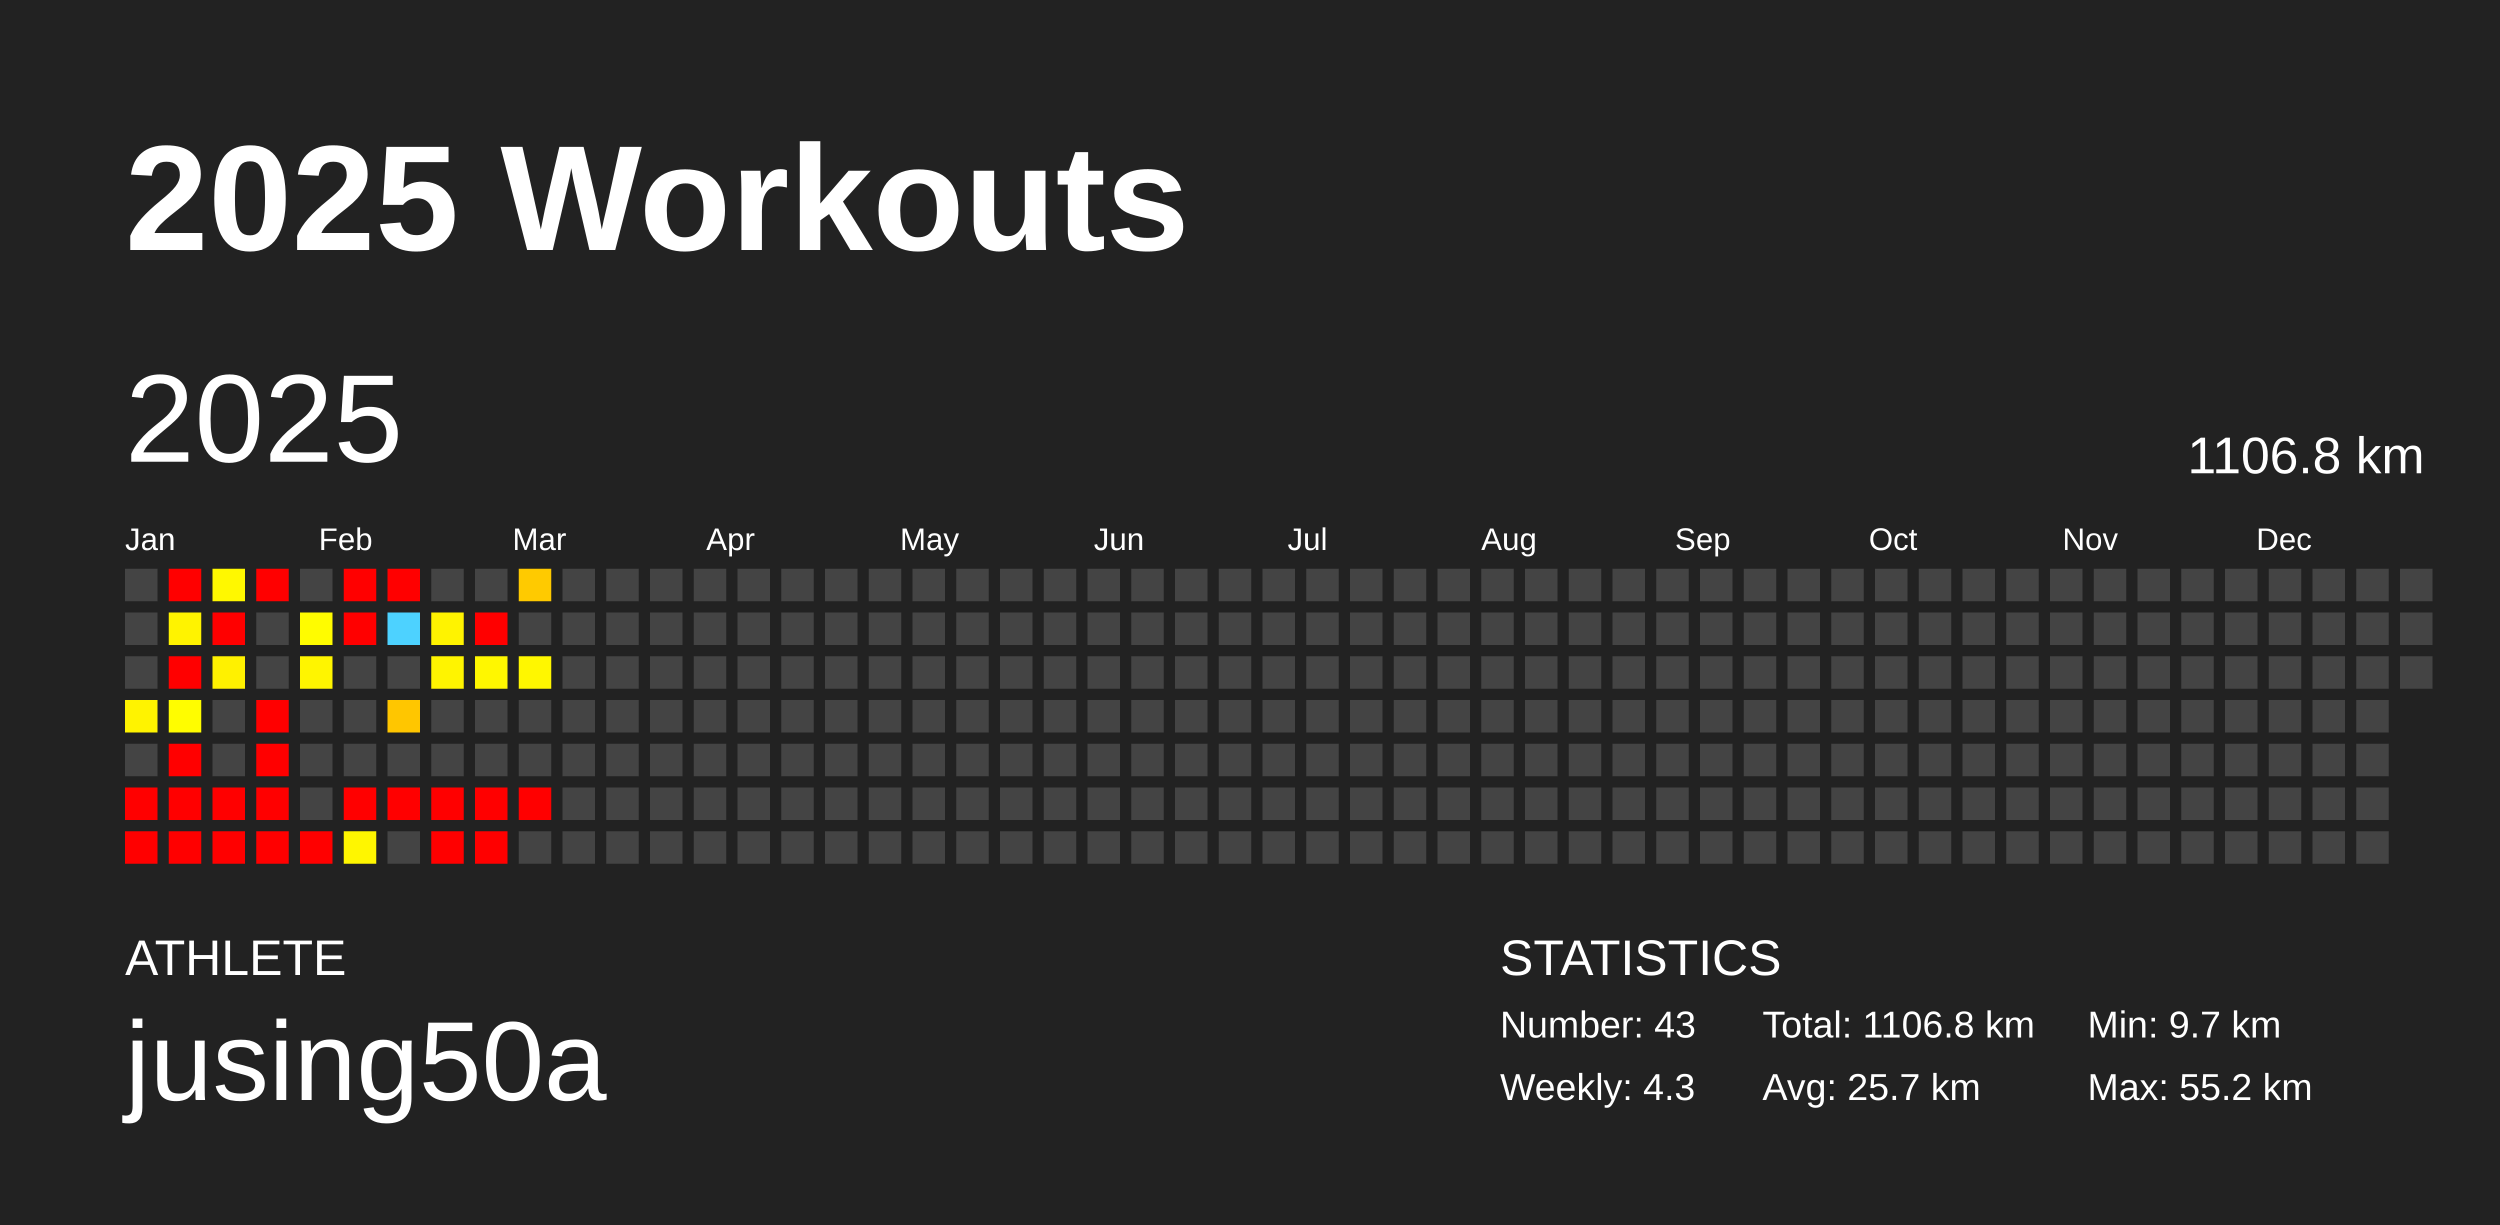
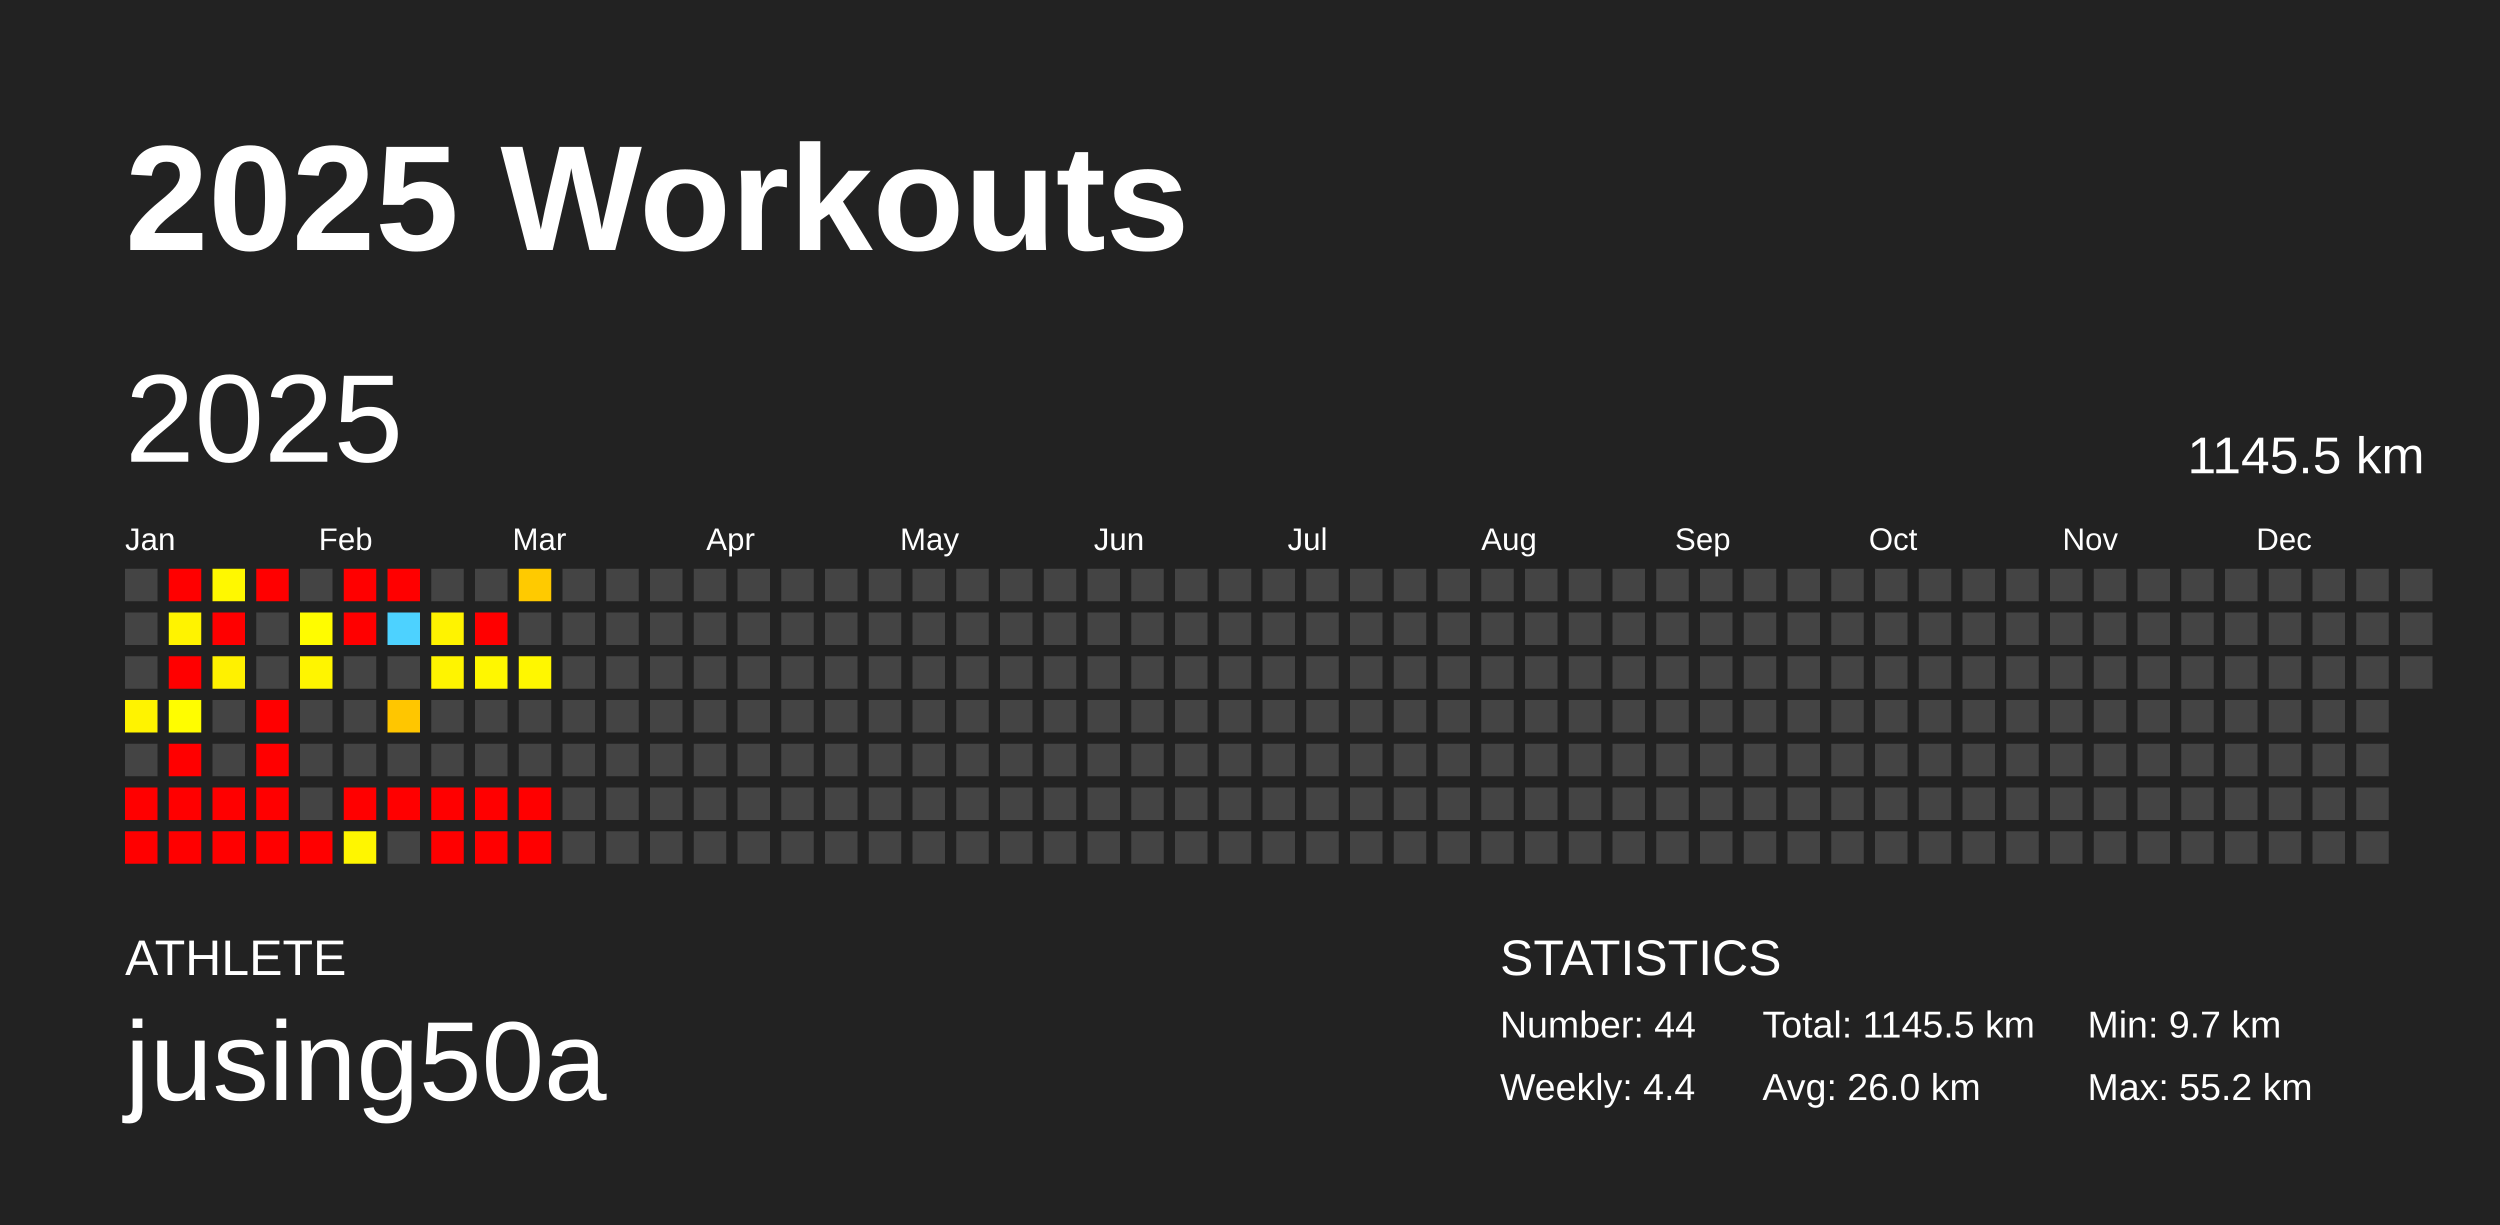
<svg xmlns="http://www.w3.org/2000/svg" baseProfile="full" height="98mm" version="1.1" viewBox="0,0,200,98" width="200mm">
  <defs />
  <rect fill="#222222" height="98" width="200" x="0" y="0" />
  <text fill="#FFFFFF" style="font-size:12px; font-family:Arial; font-weight:bold;" x="10" y="20">2025 Workouts</text>
  <text fill="#FFFFFF" style="font-size:4px; font-family:Arial" x="10" y="78">ATHLETE</text>
  <text fill="#FFFFFF" style="font-size:9px; font-family:Arial" x="10" y="88">jusing50a</text>
  <text fill="#FFFFFF" style="font-size:4px; font-family:Arial" x="120" y="78">STATISTICS</text>
-   <text fill="#FFFFFF" style="font-size:3px; font-family:Arial" x="120" y="83">Number: 43</text>
-   <text fill="#FFFFFF" style="font-size:3px; font-family:Arial" x="120" y="88">Weekly: 4.3</text>
-   <text fill="#FFFFFF" style="font-size:3px; font-family:Arial" x="141" y="83">Total: 1106.8 km</text>
-   <text fill="#FFFFFF" style="font-size:3px; font-family:Arial" x="141" y="88">Avg: 25.7 km</text>
+   <text fill="#FFFFFF" style="font-size:3px; font-family:Arial" x="120" y="83">Number: 44</text>
+   <text fill="#FFFFFF" style="font-size:3px; font-family:Arial" x="120" y="88">Weekly: 4.4</text>
+   <text fill="#FFFFFF" style="font-size:3px; font-family:Arial" x="141" y="83">Total: 1145.5 km</text>
+   <text fill="#FFFFFF" style="font-size:3px; font-family:Arial" x="141" y="88">Avg: 26.0 km</text>
  <text fill="#FFFFFF" style="font-size:3px; font-family:Arial" x="167" y="83">Min: 9.7 km</text>
  <text fill="#FFFFFF" style="font-size:3px; font-family:Arial" x="167" y="88">Max: 55.2 km</text>
  <text dominant-baseline="hanging" fill="#FFFFFF" style="font-size:10.0px; font-family:Arial;" x="10" y="30">2025</text>
-   <text dominant-baseline="hanging" fill="#FFFFFF" style="font-size:4.125px; font-family:Arial;" x="175" y="35">1106.8 km</text>
+   <text dominant-baseline="hanging" fill="#FFFFFF" style="font-size:4.125px; font-family:Arial;" x="175" y="35">1145.5 km</text>
  <text fill="#FFFFFF" style="font-size:2.5px; font-family:Arial" x="10.0" y="44">Jan</text>
  <text fill="#FFFFFF" style="font-size:2.5px; font-family:Arial" x="25.5" y="44">Feb</text>
  <text fill="#FFFFFF" style="font-size:2.5px; font-family:Arial" x="41.0" y="44">Mar</text>
  <text fill="#FFFFFF" style="font-size:2.5px; font-family:Arial" x="56.5" y="44">Apr</text>
  <text fill="#FFFFFF" style="font-size:2.5px; font-family:Arial" x="72.0" y="44">May</text>
  <text fill="#FFFFFF" style="font-size:2.5px; font-family:Arial" x="87.5" y="44">Jun</text>
  <text fill="#FFFFFF" style="font-size:2.5px; font-family:Arial" x="103.0" y="44">Jul</text>
  <text fill="#FFFFFF" style="font-size:2.5px; font-family:Arial" x="118.5" y="44">Aug</text>
  <text fill="#FFFFFF" style="font-size:2.5px; font-family:Arial" x="134.0" y="44">Sep</text>
  <text fill="#FFFFFF" style="font-size:2.5px; font-family:Arial" x="149.5" y="44">Oct</text>
  <text fill="#FFFFFF" style="font-size:2.5px; font-family:Arial" x="165.0" y="44">Nov</text>
  <text fill="#FFFFFF" style="font-size:2.5px; font-family:Arial" x="180.5" y="44">Dec</text>
  <rect fill="#444444" height="2.6" width="2.6" x="10.0" y="45.5" />
  <rect fill="#444444" height="2.6" width="2.6" x="10.0" y="49.0" />
  <rect fill="#444444" height="2.6" width="2.6" x="10.0" y="52.5" />
  <rect fill="#fff300" height="2.6" width="2.6" x="10.0" y="56.0" />
  <rect fill="#444444" height="2.6" width="2.6" x="10.0" y="59.5" />
  <rect fill="red" height="2.6" width="2.6" x="10.0" y="63.0" />
  <rect fill="red" height="2.6" width="2.6" x="10.0" y="66.5" />
  <rect fill="red" height="2.6" width="2.6" x="13.5" y="45.5" />
  <rect fill="#fff300" height="2.6" width="2.6" x="13.5" y="49.0" />
  <rect fill="red" height="2.6" width="2.6" x="13.5" y="52.5" />
  <rect fill="#fffd00" height="2.6" width="2.6" x="13.5" y="56.0" />
  <rect fill="red" height="2.6" width="2.6" x="13.5" y="59.5" />
  <rect fill="red" height="2.6" width="2.6" x="13.5" y="63.0" />
  <rect fill="red" height="2.6" width="2.6" x="13.5" y="66.5" />
  <rect fill="#fff800" height="2.6" width="2.6" x="17.0" y="45.5" />
  <rect fill="red" height="2.6" width="2.6" x="17.0" y="49.0" />
  <rect fill="#fff100" height="2.6" width="2.6" x="17.0" y="52.5" />
  <rect fill="#444444" height="2.6" width="2.6" x="17.0" y="56.0" />
  <rect fill="#444444" height="2.6" width="2.6" x="17.0" y="59.5" />
  <rect fill="red" height="2.6" width="2.6" x="17.0" y="63.0" />
  <rect fill="red" height="2.6" width="2.6" x="17.0" y="66.5" />
  <rect fill="red" height="2.6" width="2.6" x="20.5" y="45.5" />
  <rect fill="#444444" height="2.6" width="2.6" x="20.5" y="49.0" />
  <rect fill="#444444" height="2.6" width="2.6" x="20.5" y="52.5" />
  <rect fill="red" height="2.6" width="2.6" x="20.5" y="56.0" />
  <rect fill="red" height="2.6" width="2.6" x="20.5" y="59.5" />
  <rect fill="red" height="2.6" width="2.6" x="20.5" y="63.0" />
  <rect fill="red" height="2.6" width="2.6" x="20.5" y="66.5" />
  <rect fill="#444444" height="2.6" width="2.6" x="24.0" y="45.5" />
  <rect fill="#fffc00" height="2.6" width="2.6" x="24.0" y="49.0" />
  <rect fill="#fff500" height="2.6" width="2.6" x="24.0" y="52.5" />
  <rect fill="#444444" height="2.6" width="2.6" x="24.0" y="56.0" />
  <rect fill="#444444" height="2.6" width="2.6" x="24.0" y="59.5" />
  <rect fill="#444444" height="2.6" width="2.6" x="24.0" y="63.0" />
  <rect fill="red" height="2.6" width="2.6" x="24.0" y="66.5" />
  <rect fill="red" height="2.6" width="2.6" x="27.5" y="45.5" />
  <rect fill="red" height="2.6" width="2.6" x="27.5" y="49.0" />
  <rect fill="#444444" height="2.6" width="2.6" x="27.5" y="52.5" />
  <rect fill="#444444" height="2.6" width="2.6" x="27.5" y="56.0" />
  <rect fill="#444444" height="2.6" width="2.6" x="27.5" y="59.5" />
  <rect fill="red" height="2.6" width="2.6" x="27.5" y="63.0" />
  <rect fill="#fff600" height="2.6" width="2.6" x="27.5" y="66.5" />
  <rect fill="red" height="2.6" width="2.6" x="31.0" y="45.5" />
  <rect fill="#4dd2ff" height="2.6" width="2.6" x="31.0" y="49.0" />
  <rect fill="#444444" height="2.6" width="2.6" x="31.0" y="52.5" />
  <rect fill="#ffc600" height="2.6" width="2.6" x="31.0" y="56.0" />
  <rect fill="#444444" height="2.6" width="2.6" x="31.0" y="59.5" />
  <rect fill="red" height="2.6" width="2.6" x="31.0" y="63.0" />
  <rect fill="#444444" height="2.6" width="2.6" x="31.0" y="66.5" />
  <rect fill="#444444" height="2.6" width="2.6" x="34.5" y="45.5" />
  <rect fill="#fff300" height="2.6" width="2.6" x="34.5" y="49.0" />
  <rect fill="#fff400" height="2.6" width="2.6" x="34.5" y="52.5" />
  <rect fill="#444444" height="2.6" width="2.6" x="34.5" y="56.0" />
  <rect fill="#444444" height="2.6" width="2.6" x="34.5" y="59.5" />
  <rect fill="red" height="2.6" width="2.6" x="34.5" y="63.0" />
  <rect fill="red" height="2.6" width="2.6" x="34.5" y="66.5" />
  <rect fill="#444444" height="2.6" width="2.6" x="38.0" y="45.5" />
  <rect fill="red" height="2.6" width="2.6" x="38.0" y="49.0" />
  <rect fill="#fff700" height="2.6" width="2.6" x="38.0" y="52.5" />
  <rect fill="#444444" height="2.6" width="2.6" x="38.0" y="56.0" />
  <rect fill="#444444" height="2.6" width="2.6" x="38.0" y="59.5" />
  <rect fill="red" height="2.6" width="2.6" x="38.0" y="63.0" />
  <rect fill="red" height="2.6" width="2.6" x="38.0" y="66.5" />
  <rect fill="#ffca00" height="2.6" width="2.6" x="41.5" y="45.5" />
  <rect fill="#444444" height="2.6" width="2.6" x="41.5" y="49.0" />
  <rect fill="#fff700" height="2.6" width="2.6" x="41.5" y="52.5" />
  <rect fill="#444444" height="2.6" width="2.6" x="41.5" y="56.0" />
  <rect fill="#444444" height="2.6" width="2.6" x="41.5" y="59.5" />
  <rect fill="red" height="2.6" width="2.6" x="41.5" y="63.0" />
-   <rect fill="#444444" height="2.6" width="2.6" x="41.5" y="66.5" />
+   <rect fill="red" height="2.6" width="2.6" x="41.5" y="66.5" />
  <rect fill="#444444" height="2.6" width="2.6" x="45.0" y="45.5" />
  <rect fill="#444444" height="2.6" width="2.6" x="45.0" y="49.0" />
  <rect fill="#444444" height="2.6" width="2.6" x="45.0" y="52.5" />
  <rect fill="#444444" height="2.6" width="2.6" x="45.0" y="56.0" />
  <rect fill="#444444" height="2.6" width="2.6" x="45.0" y="59.5" />
  <rect fill="#444444" height="2.6" width="2.6" x="45.0" y="63.0" />
  <rect fill="#444444" height="2.6" width="2.6" x="45.0" y="66.5" />
  <rect fill="#444444" height="2.6" width="2.6" x="48.5" y="45.5" />
  <rect fill="#444444" height="2.6" width="2.6" x="48.5" y="49.0" />
  <rect fill="#444444" height="2.6" width="2.6" x="48.5" y="52.5" />
  <rect fill="#444444" height="2.6" width="2.6" x="48.5" y="56.0" />
  <rect fill="#444444" height="2.6" width="2.6" x="48.5" y="59.5" />
  <rect fill="#444444" height="2.6" width="2.6" x="48.5" y="63.0" />
  <rect fill="#444444" height="2.6" width="2.6" x="48.5" y="66.5" />
  <rect fill="#444444" height="2.6" width="2.6" x="52.0" y="45.5" />
  <rect fill="#444444" height="2.6" width="2.6" x="52.0" y="49.0" />
  <rect fill="#444444" height="2.6" width="2.6" x="52.0" y="52.5" />
  <rect fill="#444444" height="2.6" width="2.6" x="52.0" y="56.0" />
  <rect fill="#444444" height="2.6" width="2.6" x="52.0" y="59.5" />
  <rect fill="#444444" height="2.6" width="2.6" x="52.0" y="63.0" />
  <rect fill="#444444" height="2.6" width="2.6" x="52.0" y="66.5" />
  <rect fill="#444444" height="2.6" width="2.6" x="55.5" y="45.5" />
  <rect fill="#444444" height="2.6" width="2.6" x="55.5" y="49.0" />
  <rect fill="#444444" height="2.6" width="2.6" x="55.5" y="52.5" />
  <rect fill="#444444" height="2.6" width="2.6" x="55.5" y="56.0" />
  <rect fill="#444444" height="2.6" width="2.6" x="55.5" y="59.5" />
  <rect fill="#444444" height="2.6" width="2.6" x="55.5" y="63.0" />
  <rect fill="#444444" height="2.6" width="2.6" x="55.5" y="66.5" />
  <rect fill="#444444" height="2.6" width="2.6" x="59.0" y="45.5" />
  <rect fill="#444444" height="2.6" width="2.6" x="59.0" y="49.0" />
  <rect fill="#444444" height="2.6" width="2.6" x="59.0" y="52.5" />
  <rect fill="#444444" height="2.6" width="2.6" x="59.0" y="56.0" />
  <rect fill="#444444" height="2.6" width="2.6" x="59.0" y="59.5" />
  <rect fill="#444444" height="2.6" width="2.6" x="59.0" y="63.0" />
  <rect fill="#444444" height="2.6" width="2.6" x="59.0" y="66.5" />
  <rect fill="#444444" height="2.6" width="2.6" x="62.5" y="45.5" />
  <rect fill="#444444" height="2.6" width="2.6" x="62.5" y="49.0" />
  <rect fill="#444444" height="2.6" width="2.6" x="62.5" y="52.5" />
  <rect fill="#444444" height="2.6" width="2.6" x="62.5" y="56.0" />
  <rect fill="#444444" height="2.6" width="2.6" x="62.5" y="59.5" />
  <rect fill="#444444" height="2.6" width="2.6" x="62.5" y="63.0" />
  <rect fill="#444444" height="2.6" width="2.6" x="62.5" y="66.5" />
  <rect fill="#444444" height="2.6" width="2.6" x="66.0" y="45.5" />
  <rect fill="#444444" height="2.6" width="2.6" x="66.0" y="49.0" />
  <rect fill="#444444" height="2.6" width="2.6" x="66.0" y="52.5" />
  <rect fill="#444444" height="2.6" width="2.6" x="66.0" y="56.0" />
  <rect fill="#444444" height="2.6" width="2.6" x="66.0" y="59.5" />
  <rect fill="#444444" height="2.6" width="2.6" x="66.0" y="63.0" />
  <rect fill="#444444" height="2.6" width="2.6" x="66.0" y="66.5" />
  <rect fill="#444444" height="2.6" width="2.6" x="69.5" y="45.5" />
  <rect fill="#444444" height="2.6" width="2.6" x="69.5" y="49.0" />
  <rect fill="#444444" height="2.6" width="2.6" x="69.5" y="52.5" />
  <rect fill="#444444" height="2.6" width="2.6" x="69.5" y="56.0" />
  <rect fill="#444444" height="2.6" width="2.6" x="69.5" y="59.5" />
  <rect fill="#444444" height="2.6" width="2.6" x="69.5" y="63.0" />
  <rect fill="#444444" height="2.6" width="2.6" x="69.5" y="66.5" />
  <rect fill="#444444" height="2.6" width="2.6" x="73.0" y="45.5" />
  <rect fill="#444444" height="2.6" width="2.6" x="73.0" y="49.0" />
  <rect fill="#444444" height="2.6" width="2.6" x="73.0" y="52.5" />
  <rect fill="#444444" height="2.6" width="2.6" x="73.0" y="56.0" />
  <rect fill="#444444" height="2.6" width="2.6" x="73.0" y="59.5" />
  <rect fill="#444444" height="2.6" width="2.6" x="73.0" y="63.0" />
  <rect fill="#444444" height="2.6" width="2.6" x="73.0" y="66.5" />
  <rect fill="#444444" height="2.6" width="2.6" x="76.5" y="45.5" />
  <rect fill="#444444" height="2.6" width="2.6" x="76.5" y="49.0" />
  <rect fill="#444444" height="2.6" width="2.6" x="76.5" y="52.5" />
  <rect fill="#444444" height="2.6" width="2.6" x="76.5" y="56.0" />
  <rect fill="#444444" height="2.6" width="2.6" x="76.5" y="59.5" />
  <rect fill="#444444" height="2.6" width="2.6" x="76.5" y="63.0" />
  <rect fill="#444444" height="2.6" width="2.6" x="76.5" y="66.5" />
  <rect fill="#444444" height="2.6" width="2.6" x="80.0" y="45.5" />
  <rect fill="#444444" height="2.6" width="2.6" x="80.0" y="49.0" />
  <rect fill="#444444" height="2.6" width="2.6" x="80.0" y="52.5" />
  <rect fill="#444444" height="2.6" width="2.6" x="80.0" y="56.0" />
  <rect fill="#444444" height="2.6" width="2.6" x="80.0" y="59.5" />
  <rect fill="#444444" height="2.6" width="2.6" x="80.0" y="63.0" />
  <rect fill="#444444" height="2.6" width="2.6" x="80.0" y="66.5" />
  <rect fill="#444444" height="2.6" width="2.6" x="83.5" y="45.5" />
  <rect fill="#444444" height="2.6" width="2.6" x="83.5" y="49.0" />
  <rect fill="#444444" height="2.6" width="2.6" x="83.5" y="52.5" />
  <rect fill="#444444" height="2.6" width="2.6" x="83.5" y="56.0" />
  <rect fill="#444444" height="2.6" width="2.6" x="83.5" y="59.5" />
  <rect fill="#444444" height="2.6" width="2.6" x="83.5" y="63.0" />
  <rect fill="#444444" height="2.6" width="2.6" x="83.5" y="66.5" />
  <rect fill="#444444" height="2.6" width="2.6" x="87.0" y="45.5" />
  <rect fill="#444444" height="2.6" width="2.6" x="87.0" y="49.0" />
  <rect fill="#444444" height="2.6" width="2.6" x="87.0" y="52.5" />
  <rect fill="#444444" height="2.6" width="2.6" x="87.0" y="56.0" />
  <rect fill="#444444" height="2.6" width="2.6" x="87.0" y="59.5" />
  <rect fill="#444444" height="2.6" width="2.6" x="87.0" y="63.0" />
  <rect fill="#444444" height="2.6" width="2.6" x="87.0" y="66.5" />
  <rect fill="#444444" height="2.6" width="2.6" x="90.5" y="45.5" />
  <rect fill="#444444" height="2.6" width="2.6" x="90.5" y="49.0" />
  <rect fill="#444444" height="2.6" width="2.6" x="90.5" y="52.5" />
  <rect fill="#444444" height="2.6" width="2.6" x="90.5" y="56.0" />
  <rect fill="#444444" height="2.6" width="2.6" x="90.5" y="59.5" />
  <rect fill="#444444" height="2.6" width="2.6" x="90.5" y="63.0" />
  <rect fill="#444444" height="2.6" width="2.6" x="90.5" y="66.5" />
  <rect fill="#444444" height="2.6" width="2.6" x="94.0" y="45.5" />
  <rect fill="#444444" height="2.6" width="2.6" x="94.0" y="49.0" />
  <rect fill="#444444" height="2.6" width="2.6" x="94.0" y="52.5" />
  <rect fill="#444444" height="2.6" width="2.6" x="94.0" y="56.0" />
  <rect fill="#444444" height="2.6" width="2.6" x="94.0" y="59.5" />
  <rect fill="#444444" height="2.6" width="2.6" x="94.0" y="63.0" />
  <rect fill="#444444" height="2.6" width="2.6" x="94.0" y="66.5" />
  <rect fill="#444444" height="2.6" width="2.6" x="97.5" y="45.5" />
  <rect fill="#444444" height="2.6" width="2.6" x="97.5" y="49.0" />
  <rect fill="#444444" height="2.6" width="2.6" x="97.5" y="52.5" />
  <rect fill="#444444" height="2.6" width="2.6" x="97.5" y="56.0" />
  <rect fill="#444444" height="2.6" width="2.6" x="97.5" y="59.5" />
  <rect fill="#444444" height="2.6" width="2.6" x="97.5" y="63.0" />
  <rect fill="#444444" height="2.6" width="2.6" x="97.5" y="66.5" />
  <rect fill="#444444" height="2.6" width="2.6" x="101.0" y="45.5" />
  <rect fill="#444444" height="2.6" width="2.6" x="101.0" y="49.0" />
  <rect fill="#444444" height="2.6" width="2.6" x="101.0" y="52.5" />
  <rect fill="#444444" height="2.6" width="2.6" x="101.0" y="56.0" />
  <rect fill="#444444" height="2.6" width="2.6" x="101.0" y="59.5" />
  <rect fill="#444444" height="2.6" width="2.6" x="101.0" y="63.0" />
  <rect fill="#444444" height="2.6" width="2.6" x="101.0" y="66.5" />
  <rect fill="#444444" height="2.6" width="2.6" x="104.5" y="45.5" />
  <rect fill="#444444" height="2.6" width="2.6" x="104.5" y="49.0" />
  <rect fill="#444444" height="2.6" width="2.6" x="104.5" y="52.5" />
  <rect fill="#444444" height="2.6" width="2.6" x="104.5" y="56.0" />
  <rect fill="#444444" height="2.6" width="2.6" x="104.5" y="59.5" />
  <rect fill="#444444" height="2.6" width="2.6" x="104.5" y="63.0" />
  <rect fill="#444444" height="2.6" width="2.6" x="104.5" y="66.5" />
  <rect fill="#444444" height="2.6" width="2.6" x="108.0" y="45.5" />
  <rect fill="#444444" height="2.6" width="2.6" x="108.0" y="49.0" />
  <rect fill="#444444" height="2.6" width="2.6" x="108.0" y="52.5" />
  <rect fill="#444444" height="2.6" width="2.6" x="108.0" y="56.0" />
  <rect fill="#444444" height="2.6" width="2.6" x="108.0" y="59.5" />
  <rect fill="#444444" height="2.6" width="2.6" x="108.0" y="63.0" />
  <rect fill="#444444" height="2.6" width="2.6" x="108.0" y="66.5" />
  <rect fill="#444444" height="2.6" width="2.6" x="111.5" y="45.5" />
  <rect fill="#444444" height="2.6" width="2.6" x="111.5" y="49.0" />
  <rect fill="#444444" height="2.6" width="2.6" x="111.5" y="52.5" />
  <rect fill="#444444" height="2.6" width="2.6" x="111.5" y="56.0" />
  <rect fill="#444444" height="2.6" width="2.6" x="111.5" y="59.5" />
  <rect fill="#444444" height="2.6" width="2.6" x="111.5" y="63.0" />
  <rect fill="#444444" height="2.6" width="2.6" x="111.5" y="66.5" />
  <rect fill="#444444" height="2.6" width="2.6" x="115.0" y="45.5" />
  <rect fill="#444444" height="2.6" width="2.6" x="115.0" y="49.0" />
  <rect fill="#444444" height="2.6" width="2.6" x="115.0" y="52.5" />
  <rect fill="#444444" height="2.6" width="2.6" x="115.0" y="56.0" />
  <rect fill="#444444" height="2.6" width="2.6" x="115.0" y="59.5" />
  <rect fill="#444444" height="2.6" width="2.6" x="115.0" y="63.0" />
  <rect fill="#444444" height="2.6" width="2.6" x="115.0" y="66.5" />
  <rect fill="#444444" height="2.6" width="2.6" x="118.5" y="45.5" />
  <rect fill="#444444" height="2.6" width="2.6" x="118.5" y="49.0" />
  <rect fill="#444444" height="2.6" width="2.6" x="118.5" y="52.5" />
  <rect fill="#444444" height="2.6" width="2.6" x="118.5" y="56.0" />
  <rect fill="#444444" height="2.6" width="2.6" x="118.5" y="59.5" />
  <rect fill="#444444" height="2.6" width="2.6" x="118.5" y="63.0" />
  <rect fill="#444444" height="2.6" width="2.6" x="118.5" y="66.5" />
  <rect fill="#444444" height="2.6" width="2.6" x="122.0" y="45.5" />
  <rect fill="#444444" height="2.6" width="2.6" x="122.0" y="49.0" />
  <rect fill="#444444" height="2.6" width="2.6" x="122.0" y="52.5" />
  <rect fill="#444444" height="2.6" width="2.6" x="122.0" y="56.0" />
  <rect fill="#444444" height="2.6" width="2.6" x="122.0" y="59.5" />
  <rect fill="#444444" height="2.6" width="2.6" x="122.0" y="63.0" />
  <rect fill="#444444" height="2.6" width="2.6" x="122.0" y="66.5" />
  <rect fill="#444444" height="2.6" width="2.6" x="125.5" y="45.5" />
  <rect fill="#444444" height="2.6" width="2.6" x="125.5" y="49.0" />
  <rect fill="#444444" height="2.6" width="2.6" x="125.5" y="52.5" />
  <rect fill="#444444" height="2.6" width="2.6" x="125.5" y="56.0" />
  <rect fill="#444444" height="2.6" width="2.6" x="125.5" y="59.5" />
  <rect fill="#444444" height="2.6" width="2.6" x="125.5" y="63.0" />
  <rect fill="#444444" height="2.6" width="2.6" x="125.5" y="66.5" />
  <rect fill="#444444" height="2.6" width="2.6" x="129.0" y="45.5" />
  <rect fill="#444444" height="2.6" width="2.6" x="129.0" y="49.0" />
  <rect fill="#444444" height="2.6" width="2.6" x="129.0" y="52.5" />
  <rect fill="#444444" height="2.6" width="2.6" x="129.0" y="56.0" />
  <rect fill="#444444" height="2.6" width="2.6" x="129.0" y="59.5" />
  <rect fill="#444444" height="2.6" width="2.6" x="129.0" y="63.0" />
  <rect fill="#444444" height="2.6" width="2.6" x="129.0" y="66.5" />
  <rect fill="#444444" height="2.6" width="2.6" x="132.5" y="45.5" />
  <rect fill="#444444" height="2.6" width="2.6" x="132.5" y="49.0" />
  <rect fill="#444444" height="2.6" width="2.6" x="132.5" y="52.5" />
  <rect fill="#444444" height="2.6" width="2.6" x="132.5" y="56.0" />
  <rect fill="#444444" height="2.6" width="2.6" x="132.5" y="59.5" />
  <rect fill="#444444" height="2.6" width="2.6" x="132.5" y="63.0" />
  <rect fill="#444444" height="2.6" width="2.6" x="132.5" y="66.5" />
  <rect fill="#444444" height="2.6" width="2.6" x="136.0" y="45.5" />
  <rect fill="#444444" height="2.6" width="2.6" x="136.0" y="49.0" />
  <rect fill="#444444" height="2.6" width="2.6" x="136.0" y="52.5" />
  <rect fill="#444444" height="2.6" width="2.6" x="136.0" y="56.0" />
  <rect fill="#444444" height="2.6" width="2.6" x="136.0" y="59.5" />
  <rect fill="#444444" height="2.6" width="2.6" x="136.0" y="63.0" />
  <rect fill="#444444" height="2.6" width="2.6" x="136.0" y="66.5" />
  <rect fill="#444444" height="2.6" width="2.6" x="139.5" y="45.5" />
  <rect fill="#444444" height="2.6" width="2.6" x="139.5" y="49.0" />
  <rect fill="#444444" height="2.6" width="2.6" x="139.5" y="52.5" />
  <rect fill="#444444" height="2.6" width="2.6" x="139.5" y="56.0" />
  <rect fill="#444444" height="2.6" width="2.6" x="139.5" y="59.5" />
  <rect fill="#444444" height="2.6" width="2.6" x="139.5" y="63.0" />
  <rect fill="#444444" height="2.6" width="2.6" x="139.5" y="66.5" />
  <rect fill="#444444" height="2.6" width="2.6" x="143.0" y="45.5" />
  <rect fill="#444444" height="2.6" width="2.6" x="143.0" y="49.0" />
  <rect fill="#444444" height="2.6" width="2.6" x="143.0" y="52.5" />
  <rect fill="#444444" height="2.6" width="2.6" x="143.0" y="56.0" />
  <rect fill="#444444" height="2.6" width="2.6" x="143.0" y="59.5" />
  <rect fill="#444444" height="2.6" width="2.6" x="143.0" y="63.0" />
  <rect fill="#444444" height="2.6" width="2.6" x="143.0" y="66.5" />
  <rect fill="#444444" height="2.6" width="2.6" x="146.5" y="45.5" />
  <rect fill="#444444" height="2.6" width="2.6" x="146.5" y="49.0" />
  <rect fill="#444444" height="2.6" width="2.6" x="146.5" y="52.5" />
  <rect fill="#444444" height="2.6" width="2.6" x="146.5" y="56.0" />
  <rect fill="#444444" height="2.6" width="2.6" x="146.5" y="59.5" />
  <rect fill="#444444" height="2.6" width="2.6" x="146.5" y="63.0" />
  <rect fill="#444444" height="2.6" width="2.6" x="146.5" y="66.5" />
  <rect fill="#444444" height="2.6" width="2.6" x="150.0" y="45.5" />
  <rect fill="#444444" height="2.6" width="2.6" x="150.0" y="49.0" />
  <rect fill="#444444" height="2.6" width="2.6" x="150.0" y="52.5" />
  <rect fill="#444444" height="2.6" width="2.6" x="150.0" y="56.0" />
  <rect fill="#444444" height="2.6" width="2.6" x="150.0" y="59.5" />
  <rect fill="#444444" height="2.6" width="2.6" x="150.0" y="63.0" />
  <rect fill="#444444" height="2.6" width="2.6" x="150.0" y="66.5" />
  <rect fill="#444444" height="2.6" width="2.6" x="153.5" y="45.5" />
  <rect fill="#444444" height="2.6" width="2.6" x="153.5" y="49.0" />
  <rect fill="#444444" height="2.6" width="2.6" x="153.5" y="52.5" />
  <rect fill="#444444" height="2.6" width="2.6" x="153.5" y="56.0" />
  <rect fill="#444444" height="2.6" width="2.6" x="153.5" y="59.5" />
  <rect fill="#444444" height="2.6" width="2.6" x="153.5" y="63.0" />
  <rect fill="#444444" height="2.6" width="2.6" x="153.5" y="66.5" />
  <rect fill="#444444" height="2.6" width="2.6" x="157.0" y="45.5" />
  <rect fill="#444444" height="2.6" width="2.6" x="157.0" y="49.0" />
  <rect fill="#444444" height="2.6" width="2.6" x="157.0" y="52.5" />
  <rect fill="#444444" height="2.6" width="2.6" x="157.0" y="56.0" />
  <rect fill="#444444" height="2.6" width="2.6" x="157.0" y="59.5" />
  <rect fill="#444444" height="2.6" width="2.6" x="157.0" y="63.0" />
  <rect fill="#444444" height="2.6" width="2.6" x="157.0" y="66.5" />
  <rect fill="#444444" height="2.6" width="2.6" x="160.5" y="45.5" />
  <rect fill="#444444" height="2.6" width="2.6" x="160.5" y="49.0" />
  <rect fill="#444444" height="2.6" width="2.6" x="160.5" y="52.5" />
  <rect fill="#444444" height="2.6" width="2.6" x="160.5" y="56.0" />
  <rect fill="#444444" height="2.6" width="2.6" x="160.5" y="59.5" />
  <rect fill="#444444" height="2.6" width="2.6" x="160.5" y="63.0" />
  <rect fill="#444444" height="2.6" width="2.6" x="160.5" y="66.5" />
  <rect fill="#444444" height="2.6" width="2.6" x="164.0" y="45.5" />
  <rect fill="#444444" height="2.6" width="2.6" x="164.0" y="49.0" />
  <rect fill="#444444" height="2.6" width="2.6" x="164.0" y="52.5" />
  <rect fill="#444444" height="2.6" width="2.6" x="164.0" y="56.0" />
  <rect fill="#444444" height="2.6" width="2.6" x="164.0" y="59.5" />
  <rect fill="#444444" height="2.6" width="2.6" x="164.0" y="63.0" />
  <rect fill="#444444" height="2.6" width="2.6" x="164.0" y="66.5" />
  <rect fill="#444444" height="2.6" width="2.6" x="167.5" y="45.5" />
  <rect fill="#444444" height="2.6" width="2.6" x="167.5" y="49.0" />
  <rect fill="#444444" height="2.6" width="2.6" x="167.5" y="52.5" />
  <rect fill="#444444" height="2.6" width="2.6" x="167.5" y="56.0" />
  <rect fill="#444444" height="2.6" width="2.6" x="167.5" y="59.5" />
  <rect fill="#444444" height="2.6" width="2.6" x="167.5" y="63.0" />
  <rect fill="#444444" height="2.6" width="2.6" x="167.5" y="66.5" />
  <rect fill="#444444" height="2.6" width="2.6" x="171.0" y="45.5" />
  <rect fill="#444444" height="2.6" width="2.6" x="171.0" y="49.0" />
  <rect fill="#444444" height="2.6" width="2.6" x="171.0" y="52.5" />
  <rect fill="#444444" height="2.6" width="2.6" x="171.0" y="56.0" />
  <rect fill="#444444" height="2.6" width="2.6" x="171.0" y="59.5" />
  <rect fill="#444444" height="2.6" width="2.6" x="171.0" y="63.0" />
  <rect fill="#444444" height="2.6" width="2.6" x="171.0" y="66.5" />
  <rect fill="#444444" height="2.6" width="2.6" x="174.5" y="45.5" />
  <rect fill="#444444" height="2.6" width="2.6" x="174.5" y="49.0" />
  <rect fill="#444444" height="2.6" width="2.6" x="174.5" y="52.5" />
  <rect fill="#444444" height="2.6" width="2.6" x="174.5" y="56.0" />
  <rect fill="#444444" height="2.6" width="2.6" x="174.5" y="59.5" />
  <rect fill="#444444" height="2.6" width="2.6" x="174.5" y="63.0" />
  <rect fill="#444444" height="2.6" width="2.6" x="174.5" y="66.5" />
  <rect fill="#444444" height="2.6" width="2.6" x="178.0" y="45.5" />
  <rect fill="#444444" height="2.6" width="2.6" x="178.0" y="49.0" />
  <rect fill="#444444" height="2.6" width="2.6" x="178.0" y="52.5" />
  <rect fill="#444444" height="2.6" width="2.6" x="178.0" y="56.0" />
  <rect fill="#444444" height="2.6" width="2.6" x="178.0" y="59.5" />
  <rect fill="#444444" height="2.6" width="2.6" x="178.0" y="63.0" />
  <rect fill="#444444" height="2.6" width="2.6" x="178.0" y="66.5" />
  <rect fill="#444444" height="2.6" width="2.6" x="181.5" y="45.5" />
  <rect fill="#444444" height="2.6" width="2.6" x="181.5" y="49.0" />
  <rect fill="#444444" height="2.6" width="2.6" x="181.5" y="52.5" />
  <rect fill="#444444" height="2.6" width="2.6" x="181.5" y="56.0" />
  <rect fill="#444444" height="2.6" width="2.6" x="181.5" y="59.5" />
  <rect fill="#444444" height="2.6" width="2.6" x="181.5" y="63.0" />
  <rect fill="#444444" height="2.6" width="2.6" x="181.5" y="66.5" />
  <rect fill="#444444" height="2.6" width="2.6" x="185.0" y="45.5" />
  <rect fill="#444444" height="2.6" width="2.6" x="185.0" y="49.0" />
  <rect fill="#444444" height="2.6" width="2.6" x="185.0" y="52.5" />
  <rect fill="#444444" height="2.6" width="2.6" x="185.0" y="56.0" />
  <rect fill="#444444" height="2.6" width="2.6" x="185.0" y="59.5" />
  <rect fill="#444444" height="2.6" width="2.6" x="185.0" y="63.0" />
  <rect fill="#444444" height="2.6" width="2.6" x="185.0" y="66.5" />
  <rect fill="#444444" height="2.6" width="2.6" x="188.5" y="45.5" />
  <rect fill="#444444" height="2.6" width="2.6" x="188.5" y="49.0" />
  <rect fill="#444444" height="2.6" width="2.6" x="188.5" y="52.5" />
  <rect fill="#444444" height="2.6" width="2.6" x="188.5" y="56.0" />
  <rect fill="#444444" height="2.6" width="2.6" x="188.5" y="59.5" />
  <rect fill="#444444" height="2.6" width="2.6" x="188.5" y="63.0" />
  <rect fill="#444444" height="2.6" width="2.6" x="188.5" y="66.5" />
  <rect fill="#444444" height="2.6" width="2.6" x="192.0" y="45.5" />
  <rect fill="#444444" height="2.6" width="2.6" x="192.0" y="49.0" />
  <rect fill="#444444" height="2.6" width="2.6" x="192.0" y="52.5" />
</svg>
